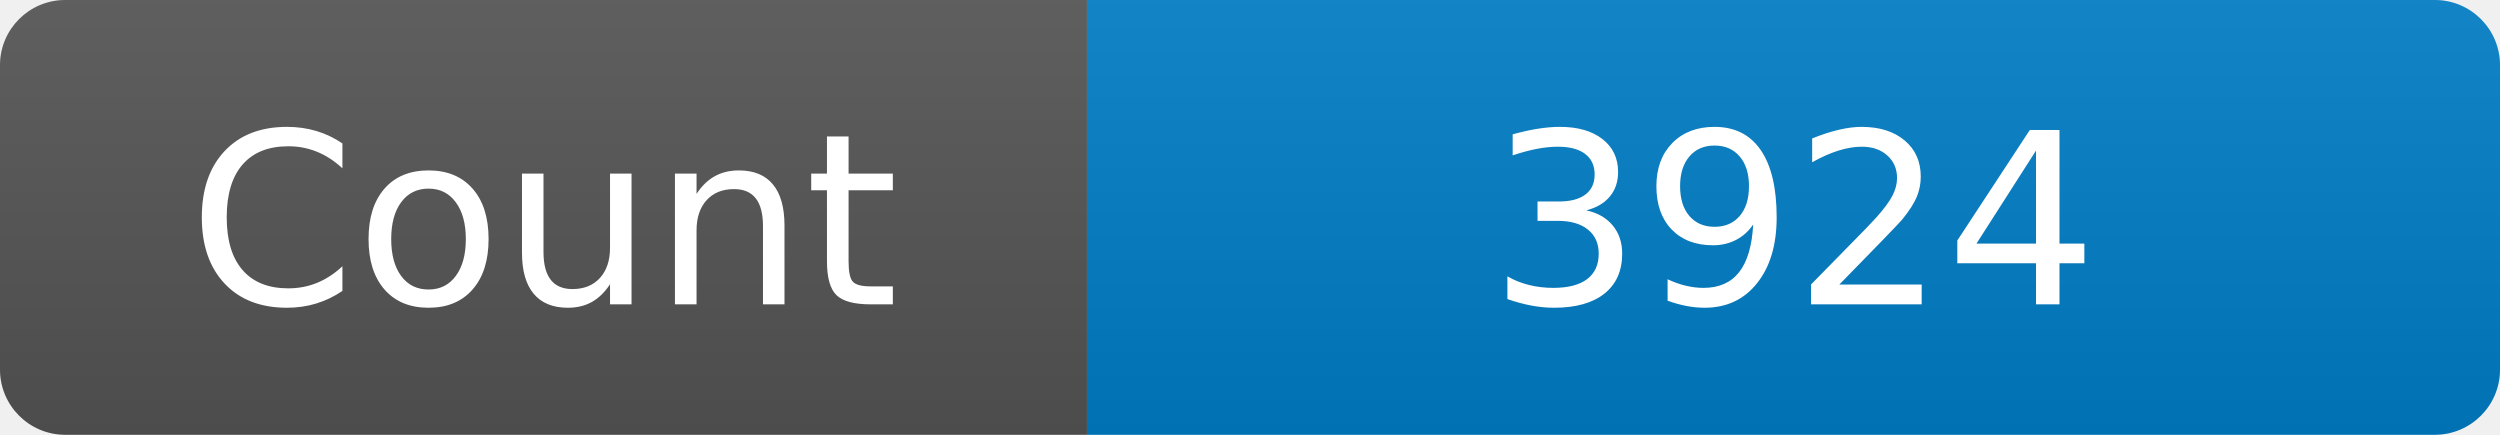
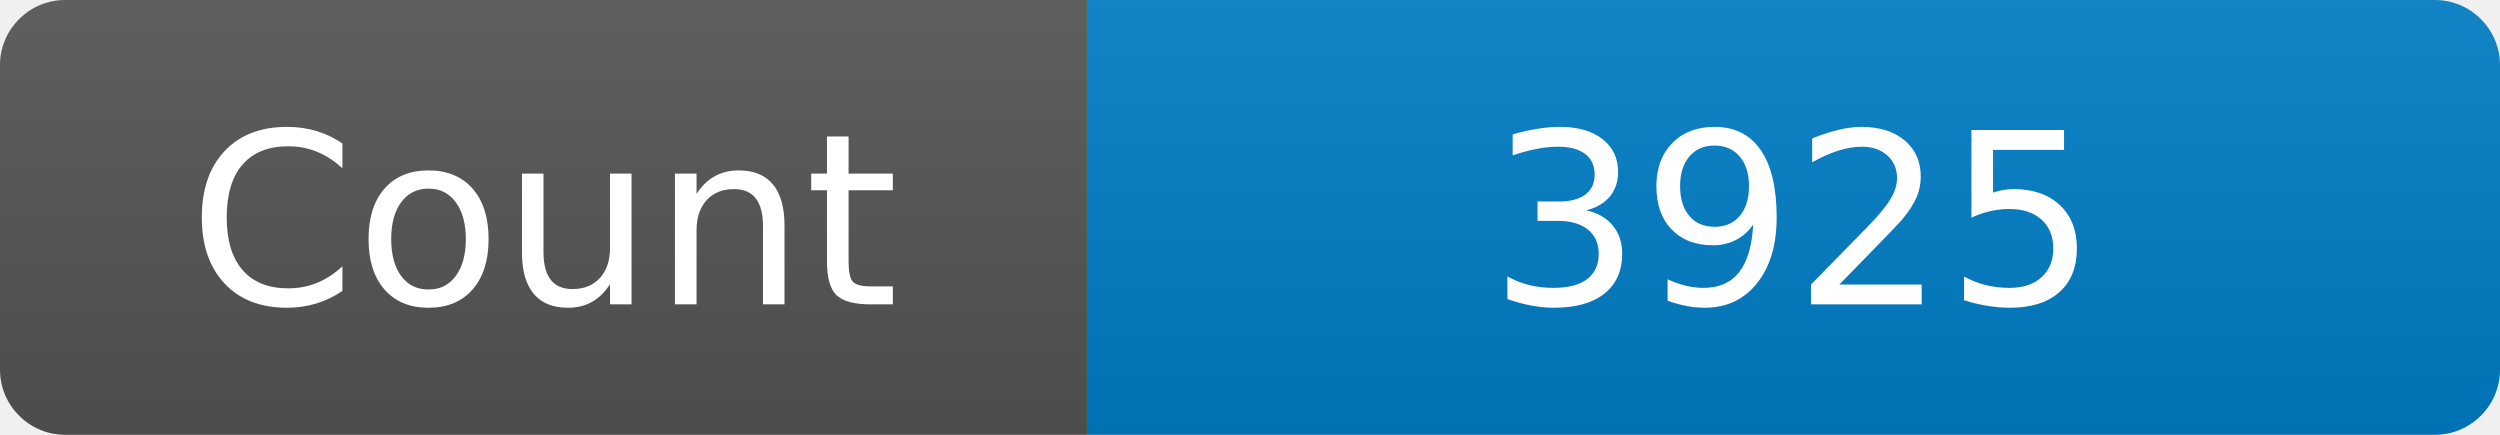
<svg xmlns="http://www.w3.org/2000/svg" width="115" height="20" role="img" aria-label="Maintained?: yes">
  <linearGradient id="s" x2="0" y2="100%">
    <stop offset="0" stop-color="#bbb" stop-opacity=".1" />
    <stop offset="1" stop-opacity=".1" />
  </linearGradient>
  <clipPath id="r">
    <rect width="115" height="20" rx="3" fill="#fff" />
  </clipPath>
  <g clip-path="url(#r)">
    <rect width="50" height="20" fill="#555" />
    <rect x="50" width="160" height="20" fill="#007ec6" />
    <rect width="115" height="20" fill="url(#s)" />
  </g>
  <g fill="#fff" text-anchor="middle" font-family="Verdana,Geneva,DejaVu Sans,sans-serif" font-size="110">
    <text x="250" y="140" transform="scale(.1)" fill="#fff">Count</text>
-     <text x="825" y="140" transform="scale(.1)" fill="#fff">3924</text>
+     <text x="825" y="140" transform="scale(.1)" fill="#fff">3925</text>
  </g>
</svg>
